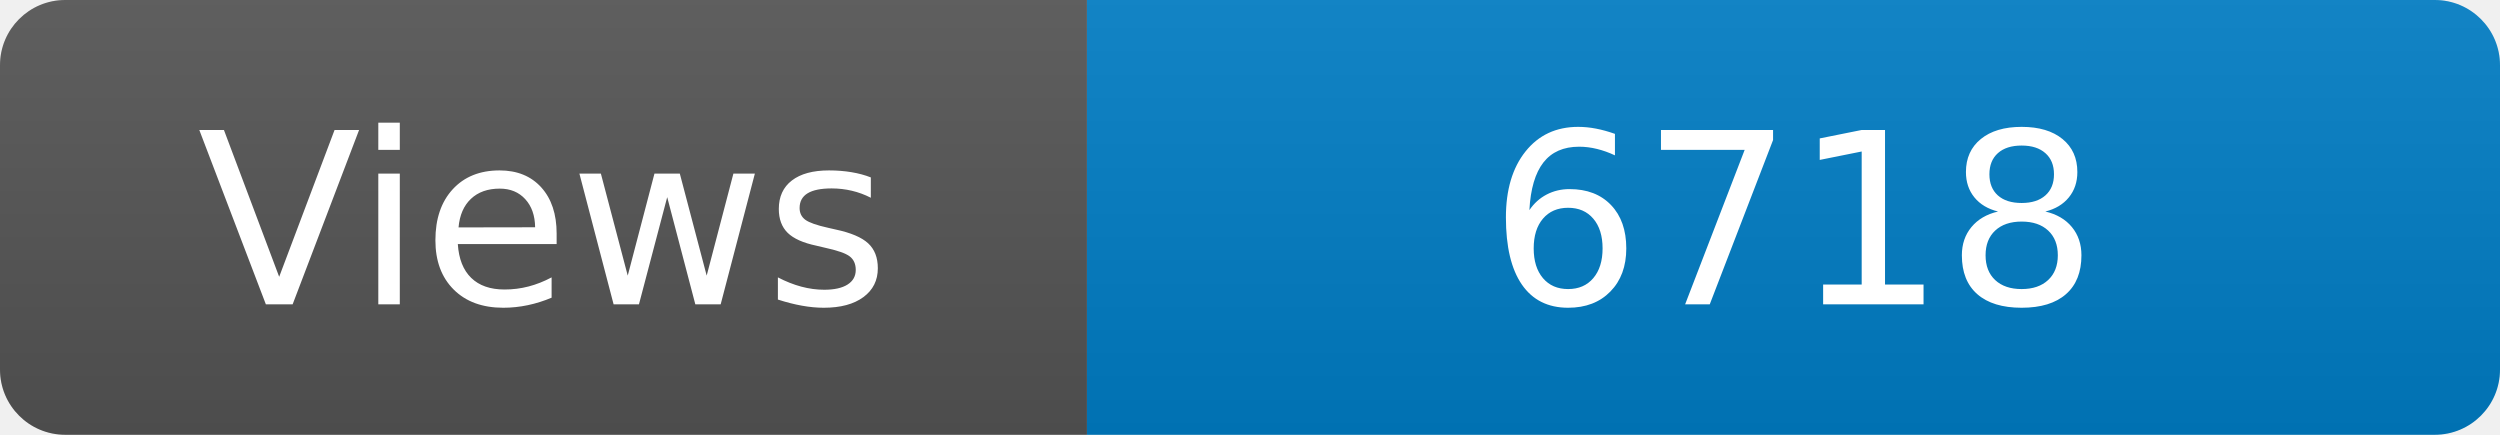
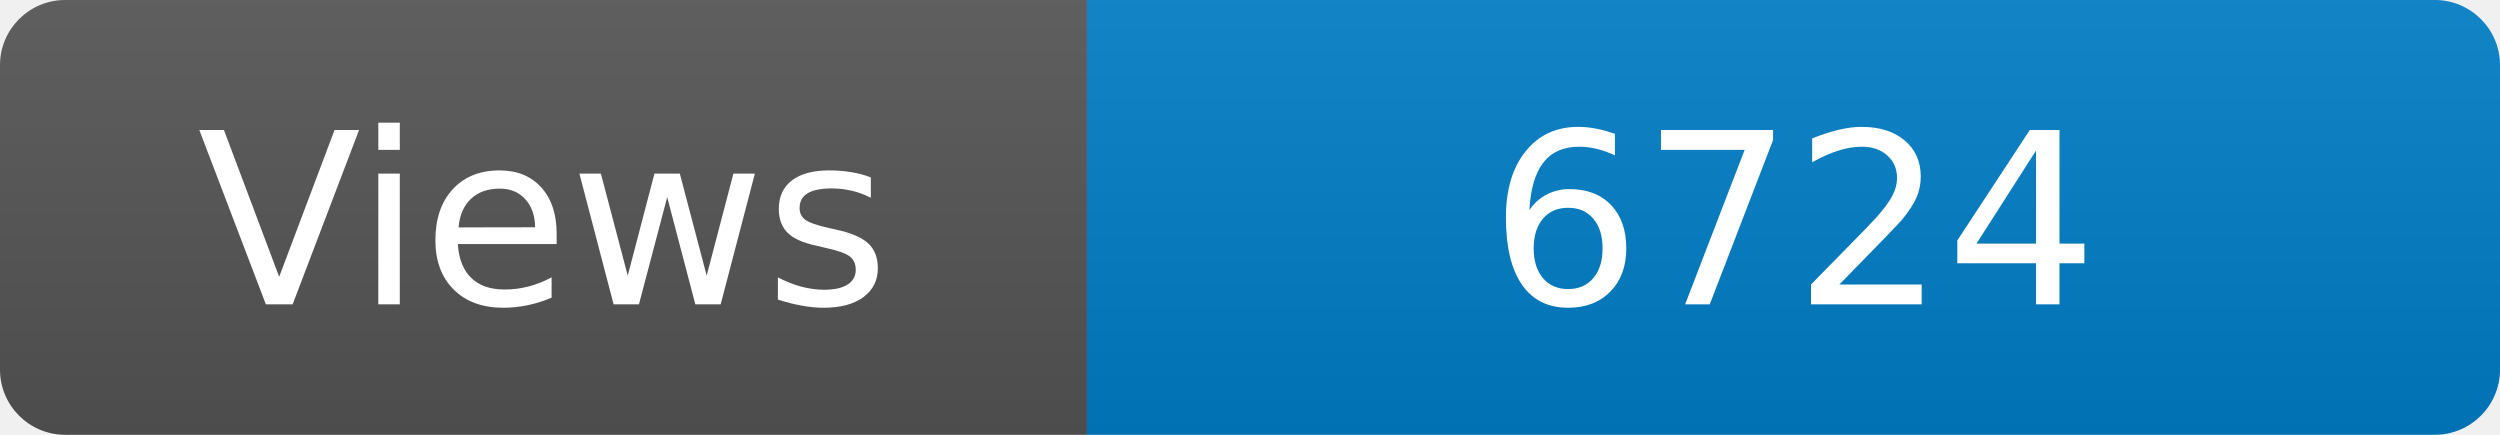
<svg xmlns="http://www.w3.org/2000/svg" width="115" height="20" role="img" aria-label="Maintained?: yes">
  <linearGradient id="s" x2="0" y2="100%">
    <stop offset="0" stop-color="#bbb" stop-opacity=".1" />
    <stop offset="1" stop-opacity=".1" />
  </linearGradient>
  <clipPath id="r">
    <rect width="115" height="20" rx="3" fill="#fff" />
  </clipPath>
  <g clip-path="url(#r)">
    <rect width="50" height="20" fill="#555" />
    <rect x="50" width="160" height="20" fill="#007ec6" />
    <rect width="115" height="20" fill="url(#s)" />
  </g>
  <g fill="#fff" text-anchor="middle" font-family="Verdana,Geneva,DejaVu Sans,sans-serif" font-size="110">
    <text x="250" y="140" transform="scale(.1)" fill="#fff">Views</text>
-     <text x="825" y="140" transform="scale(.1)" fill="#fff">6718</text>
+     <text x="825" y="140" transform="scale(.1)" fill="#fff">6724</text>
  </g>
</svg>
